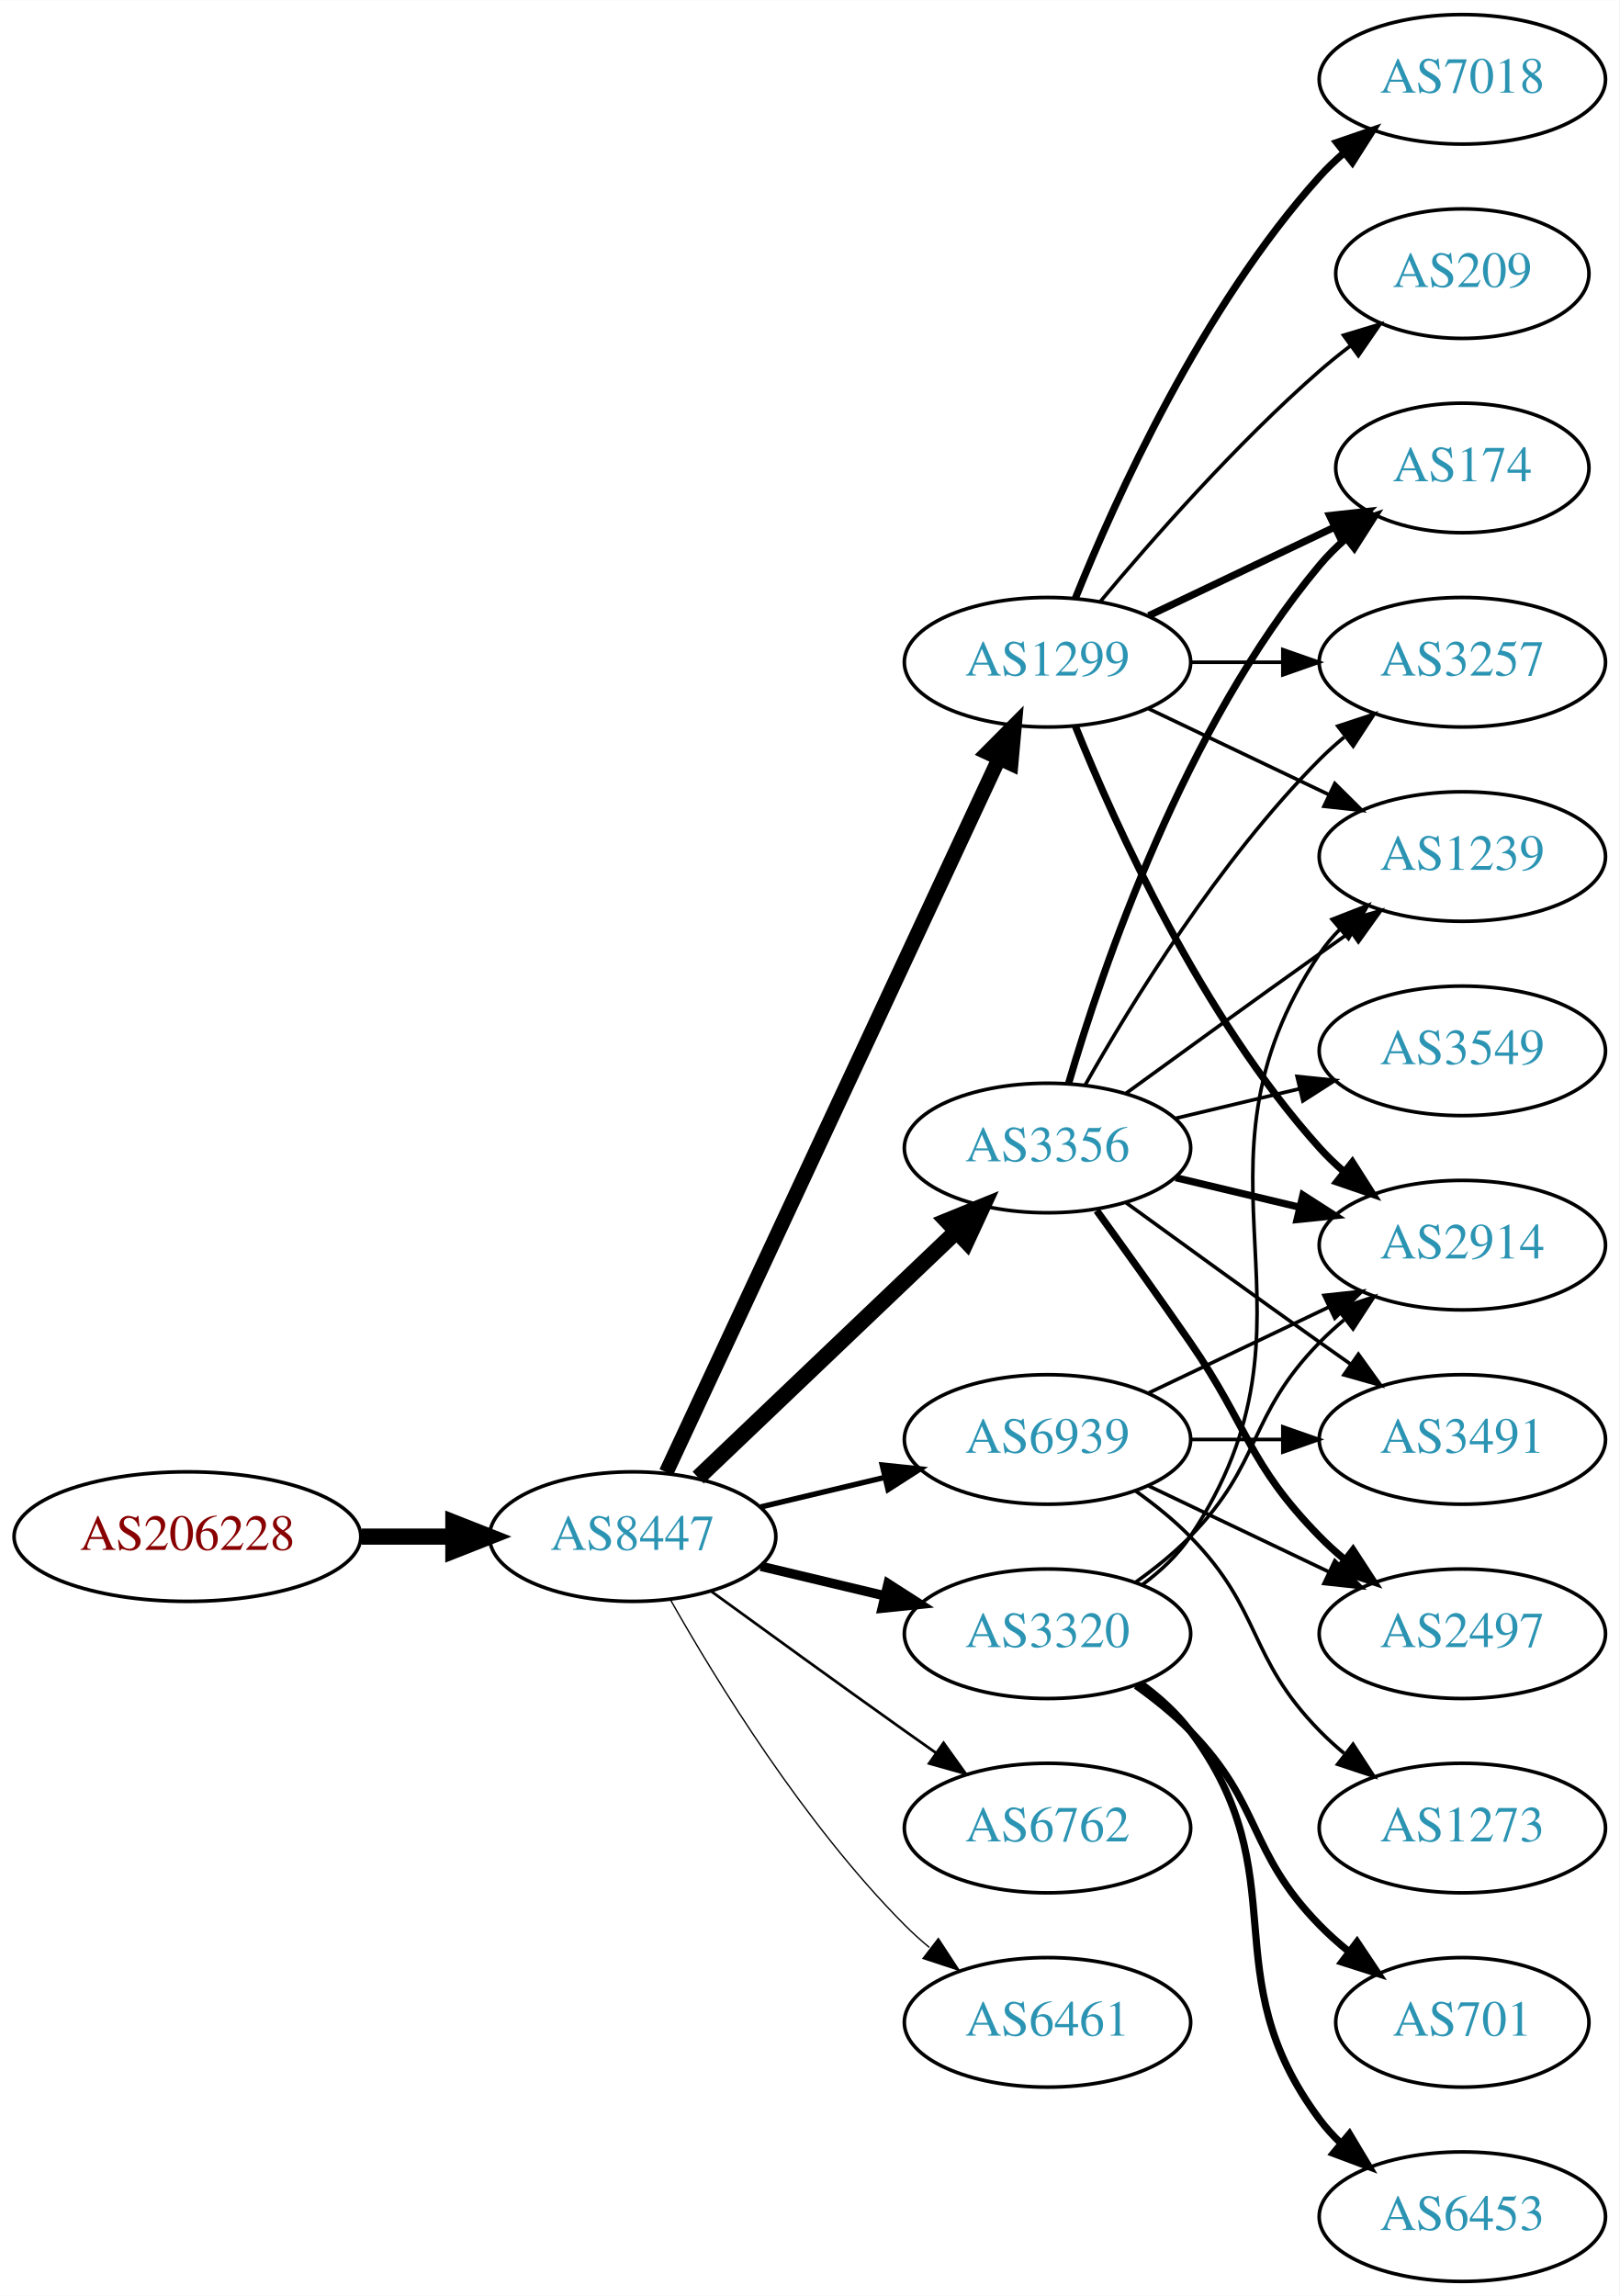
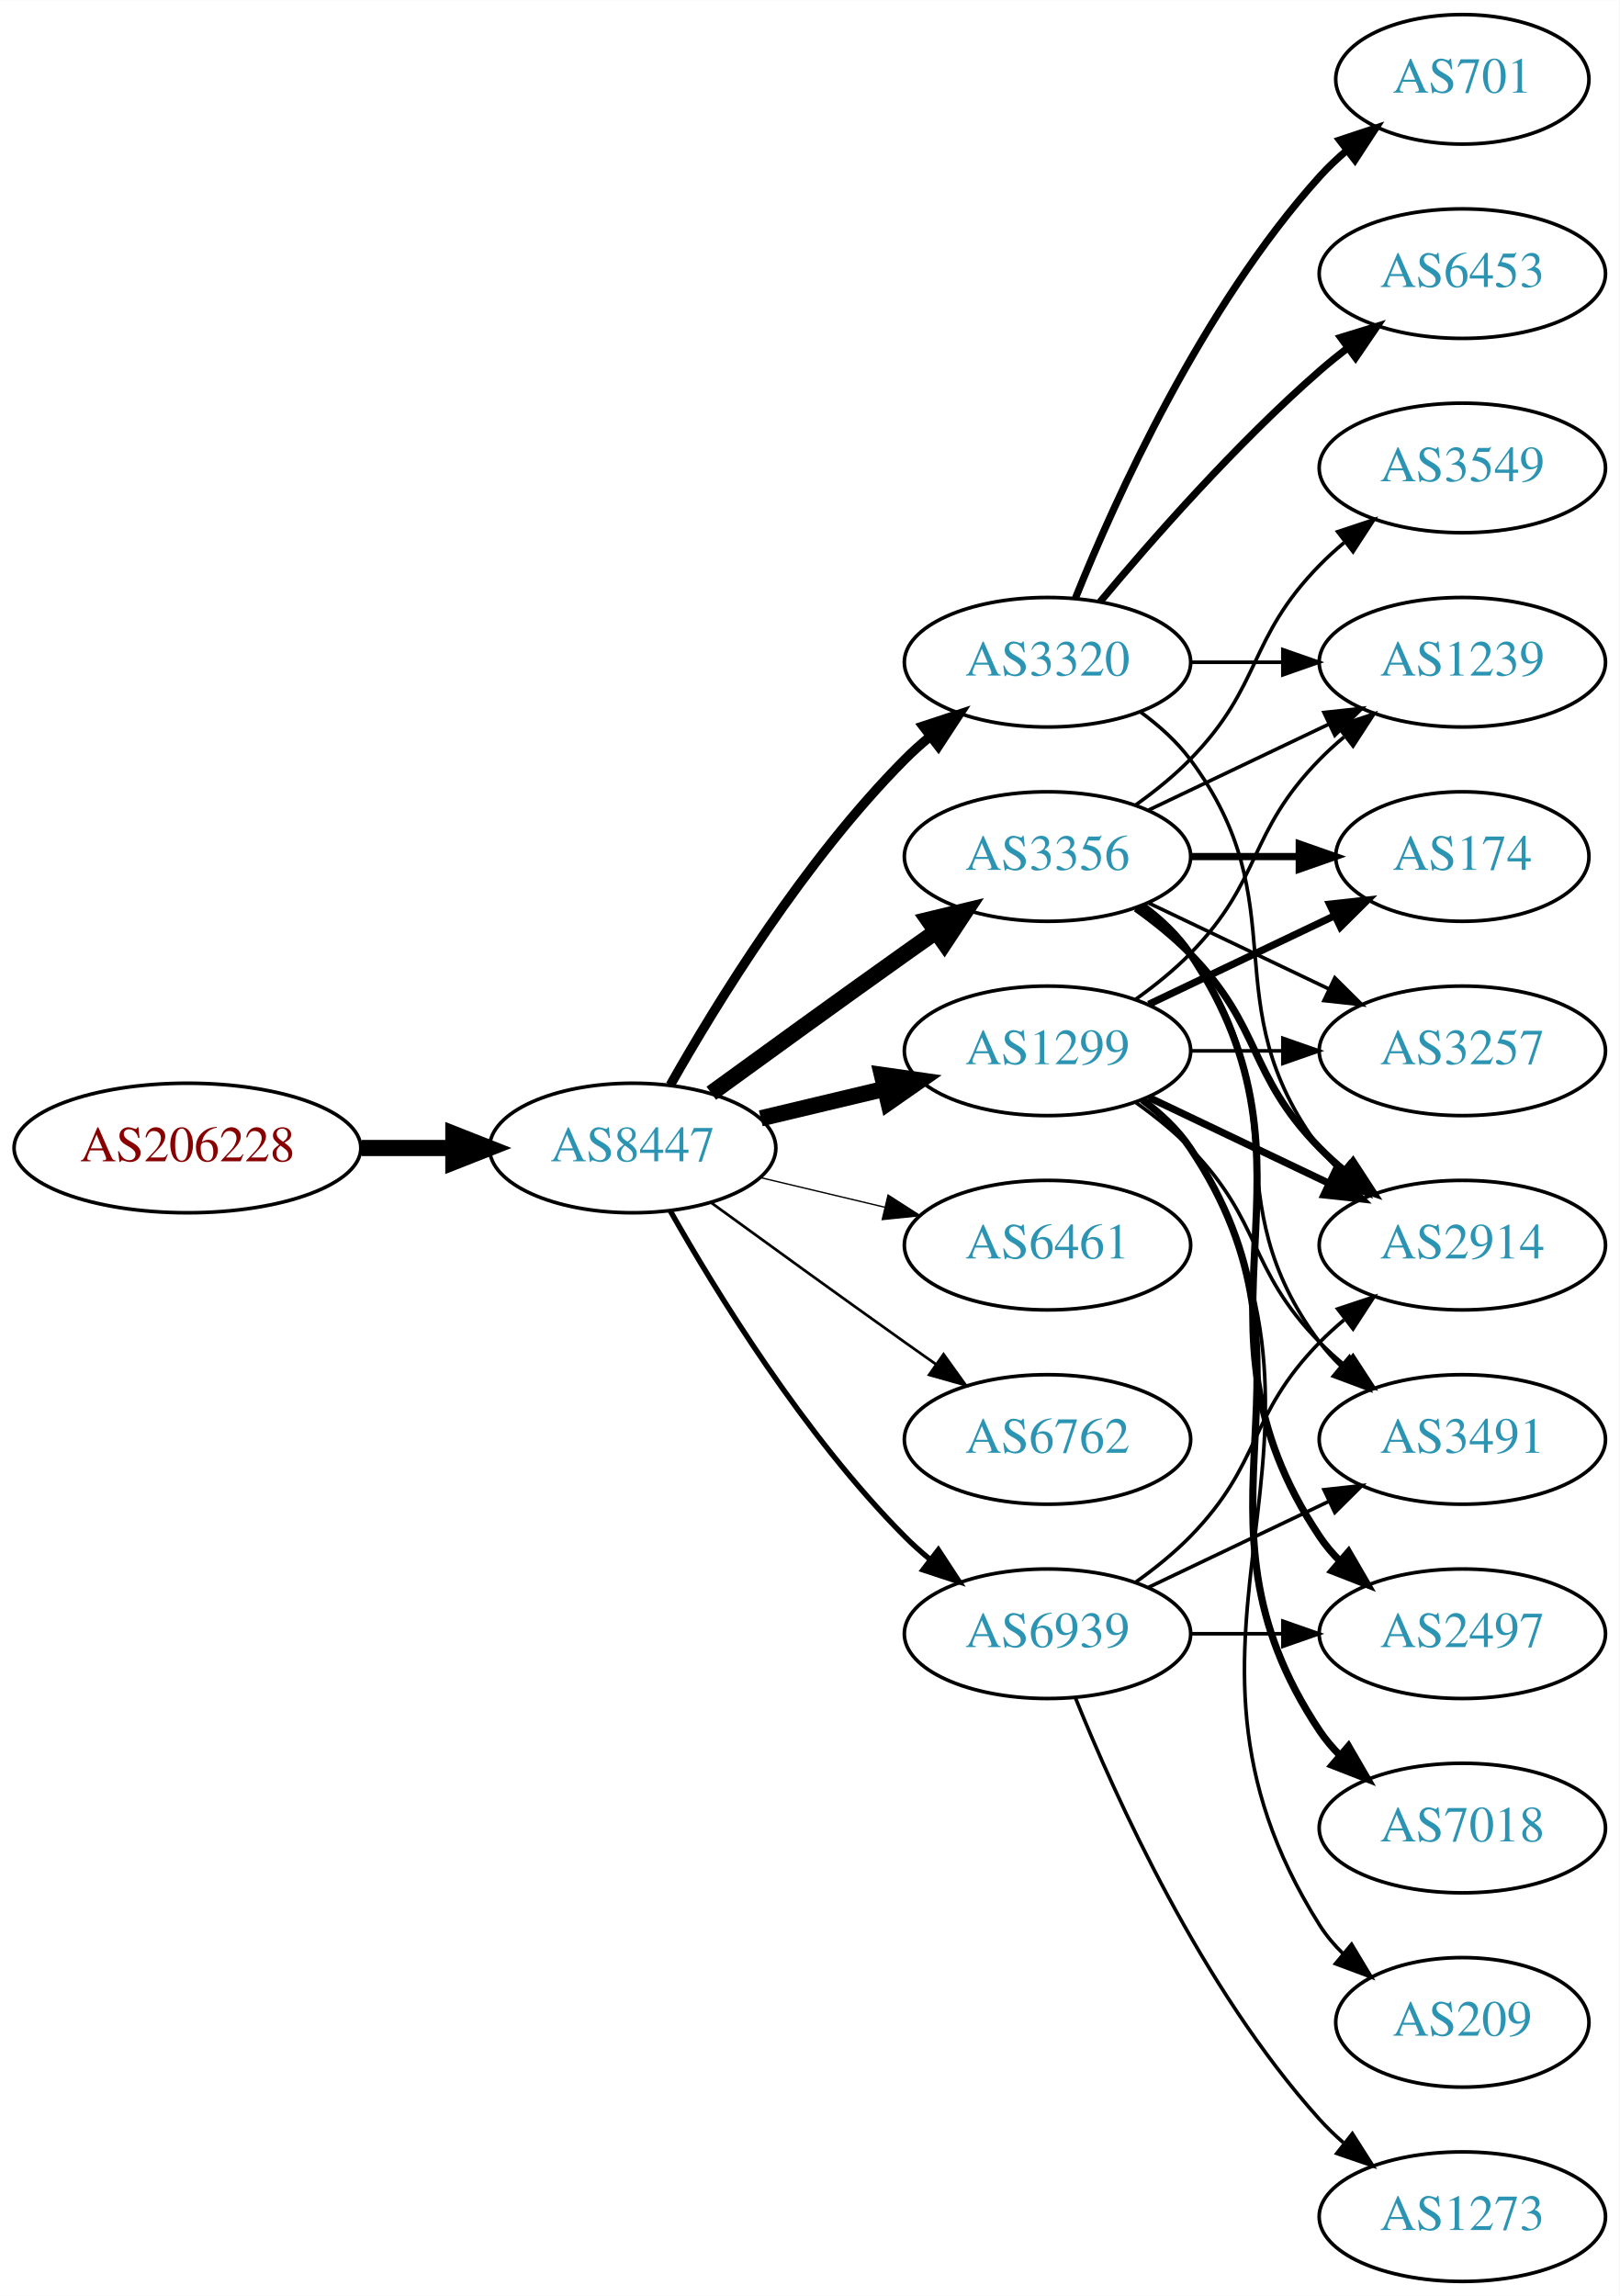
<svg xmlns="http://www.w3.org/2000/svg" xmlns:xlink="http://www.w3.org/1999/xlink" width="450pt" height="638pt" viewBox="0.00 0.00 450.07 638.00">
  <g id="graph0" class="graph" transform="scale(1 1) rotate(0) translate(4 634)">
    <polygon fill="white" stroke="none" points="-4,4 -4,-634 446.07,-634 446.07,4 -4,4" />
    <g id="node1" class="node">
      <g id="a_node1">
        <a xlink:href="/asn/206228" xlink:title="AS206228 ~ Andritz AG [AT]">
-           <ellipse fill="#ffffff" stroke="black" cx="48.096" cy="-207" rx="48.192" ry="18" />
-           <text text-anchor="middle" x="48.096" y="-203.3" font-family="Times,serif" font-size="14.00" fill="#880000">AS206228</text>
+           <ellipse fill="#ffffff" stroke="black" cx="48.096" cy="-315" rx="48.192" ry="18" />
+           <text text-anchor="middle" x="48.096" y="-311.3" font-family="Times,serif" font-size="14.00" fill="#880000">AS206228</text>
        </a>
      </g>
    </g>
    <g id="node2" class="node">
      <g id="a_node2">
        <a xlink:href="/asn/8447" xlink:title="AS8447 ~ A1 Telekom Austria AG [AT]">
-           <ellipse fill="#ffffff" stroke="black" cx="171.838" cy="-207" rx="39.794" ry="18" />
-           <text text-anchor="middle" x="171.838" y="-203.3" font-family="Times,serif" font-size="14.00" fill="#2c94b3">AS8447</text>
+           <ellipse fill="#ffffff" stroke="black" cx="171.838" cy="-315" rx="39.794" ry="18" />
+           <text text-anchor="middle" x="171.838" y="-311.3" font-family="Times,serif" font-size="14.00" fill="#2c94b3">AS8447</text>
        </a>
      </g>
    </g>
    <g id="edge1" class="edge">
-       <path fill="none" stroke="black" stroke-width="4.5" d="M96.513,-207C104.867,-207 113.577,-207 121.969,-207" />
-       <polygon fill="black" stroke="black" stroke-width="4.5" points="122.004,-210.938 132.004,-207 122.004,-203.063 122.004,-210.938" />
+       <path fill="none" stroke="black" stroke-width="4.5" d="M96.513,-315C104.867,-315 113.577,-315 121.969,-315" />
+       <polygon fill="black" stroke="black" stroke-width="4.5" points="122.004,-318.938 132.004,-315 122.004,-311.063 122.004,-318.938" />
    </g>
    <g id="node3" class="node">
      <g id="a_node3">
-         <a xlink:href="/asn/1299" xlink:title="AS1299 ~ Telia Carrier [EU]">
-           <ellipse fill="#ffffff" stroke="black" cx="287.131" cy="-450" rx="39.794" ry="18" />
-           <text text-anchor="middle" x="287.131" y="-446.3" font-family="Times,serif" font-size="14.00" fill="#2c94b3">AS1299</text>
+         <a xlink:href="/asn/3356" xlink:title="AS3356 ~ Level 3 Parent, LLC [US]">
+           <ellipse fill="#ffffff" stroke="black" cx="287.131" cy="-396" rx="39.794" ry="18" />
+           <text text-anchor="middle" x="287.131" y="-392.3" font-family="Times,serif" font-size="14.00" fill="#2c94b3">AS3356</text>
        </a>
      </g>
    </g>
    <g id="edge2" class="edge">
-       <path fill="none" stroke="black" stroke-width="4.125" d="M181.169,-224.868C200.858,-267.101 250.358,-373.272 273.649,-423.227" />
-       <polygon fill="black" stroke="black" stroke-width="4.125" points="270.444,-424.895 277.941,-432.433 276.986,-421.845 270.444,-424.895" />
+       <path fill="none" stroke="black" stroke-width="4.5" d="M193.686,-330.222C208.62,-341.091 229.234,-356.025 247.484,-369 250.305,-371.005 253.248,-373.085 256.196,-375.159" />
+       <polygon fill="black" stroke="black" stroke-width="4.5" points="253.972,-378.409 264.421,-380.926 258.493,-371.961 253.972,-378.409" />
    </g>
    <g id="node4" class="node">
      <g id="a_node4">
        <a xlink:href="/asn/3320" xlink:title="AS3320 ~ DTAG [DE]">
-           <ellipse fill="#ffffff" stroke="black" cx="287.131" cy="-180" rx="39.794" ry="18" />
-           <text text-anchor="middle" x="287.131" y="-176.3" font-family="Times,serif" font-size="14.00" fill="#2c94b3">AS3320</text>
+           <ellipse fill="#ffffff" stroke="black" cx="287.131" cy="-450" rx="39.794" ry="18" />
+           <text text-anchor="middle" x="287.131" y="-446.3" font-family="Times,serif" font-size="14.00" fill="#2c94b3">AS3320</text>
        </a>
      </g>
    </g>
    <g id="edge3" class="edge">
-       <path fill="none" stroke="black" stroke-width="2.625" d="M207.445,-198.752C218.316,-196.162 230.471,-193.265 241.913,-190.538" />
-       <polygon fill="black" stroke="black" stroke-width="2.625" points="242.819,-193.92 251.736,-188.197 241.197,-187.111 242.819,-193.92" />
+       <path fill="none" stroke="black" stroke-width="2.625" d="M182.298,-332.49C195.08,-355.096 219.512,-394.886 247.484,-423 249.595,-425.121 251.891,-427.188 254.277,-429.171" />
+       <polygon fill="black" stroke="black" stroke-width="2.625" points="252.529,-432.242 262.592,-435.556 256.792,-426.69 252.529,-432.242" />
    </g>
    <g id="node5" class="node">
      <g id="a_node5">
-         <a xlink:href="/asn/3356" xlink:title="AS3356 ~ Level 3 Parent, LLC [US]">
-           <ellipse fill="#ffffff" stroke="black" cx="287.131" cy="-315" rx="39.794" ry="18" />
-           <text text-anchor="middle" x="287.131" y="-311.3" font-family="Times,serif" font-size="14.00" fill="#2c94b3">AS3356</text>
+         <a xlink:href="/asn/1299" xlink:title="AS1299 ~ Telia Carrier [EU]">
+           <ellipse fill="#ffffff" stroke="black" cx="287.131" cy="-342" rx="39.794" ry="18" />
+           <text text-anchor="middle" x="287.131" y="-338.3" font-family="Times,serif" font-size="14.00" fill="#2c94b3">AS1299</text>
        </a>
      </g>
    </g>
    <g id="edge4" class="edge">
-       <path fill="none" stroke="black" stroke-width="4.5" d="M190.045,-223.403C209.12,-241.587 240.04,-271.063 261.638,-291.651" />
-       <polygon fill="black" stroke="black" stroke-width="4.5" points="259.178,-294.747 269.133,-298.797 264.612,-289.047 259.178,-294.747" />
+       <path fill="none" stroke="black" stroke-width="4.5" d="M207.445,-323.248C218.316,-325.838 230.471,-328.735 241.913,-331.462" />
+       <polygon fill="black" stroke="black" stroke-width="4.5" points="241.095,-335.315 251.736,-333.803 242.921,-327.654 241.095,-335.315" />
    </g>
    <g id="node6" class="node">
      <g id="a_node6">
-         <a xlink:href="/asn/6762" xlink:title="AS6762 ~ TELECOM ITALIA SPARKLE S.p.A. [IT]">
-           <ellipse fill="#ffffff" stroke="black" cx="287.131" cy="-126" rx="39.794" ry="18" />
-           <text text-anchor="middle" x="287.131" y="-122.3" font-family="Times,serif" font-size="14.00" fill="#2c94b3">AS6762</text>
+         <a xlink:href="/asn/6461" xlink:title="AS6461 ~ Zayo Bandwidth [US]">
+           <ellipse fill="#ffffff" stroke="black" cx="287.131" cy="-288" rx="39.794" ry="18" />
+           <text text-anchor="middle" x="287.131" y="-284.3" font-family="Times,serif" font-size="14.00" fill="#2c94b3">AS6461</text>
        </a>
      </g>
    </g>
    <g id="edge5" class="edge">
-       <path fill="none" stroke="black" stroke-width="0.75" d="M193.686,-191.778C208.62,-180.909 229.234,-165.975 247.484,-153 250.305,-150.995 253.248,-148.915 256.196,-146.841" />
-       <polygon fill="black" stroke="black" stroke-width="0.75" points="258.242,-149.681 264.421,-141.074 254.223,-143.95 258.242,-149.681" />
+       <path fill="none" stroke="black" stroke-width="0.375" d="M207.445,-306.752C218.316,-304.162 230.471,-301.265 241.913,-298.538" />
+       <polygon fill="black" stroke="black" stroke-width="0.375" points="242.819,-301.92 251.736,-296.197 241.197,-295.111 242.819,-301.92" />
    </g>
    <g id="node7" class="node">
      <g id="a_node7">
-         <a xlink:href="/asn/6461" xlink:title="AS6461 ~ Zayo Bandwidth [US]">
-           <ellipse fill="#ffffff" stroke="black" cx="287.131" cy="-72" rx="39.794" ry="18" />
-           <text text-anchor="middle" x="287.131" y="-68.3" font-family="Times,serif" font-size="14.00" fill="#2c94b3">AS6461</text>
+         <a xlink:href="/asn/6762" xlink:title="AS6762 ~ TELECOM ITALIA SPARKLE S.p.A. [IT]">
+           <ellipse fill="#ffffff" stroke="black" cx="287.131" cy="-234" rx="39.794" ry="18" />
+           <text text-anchor="middle" x="287.131" y="-230.3" font-family="Times,serif" font-size="14.00" fill="#2c94b3">AS6762</text>
        </a>
      </g>
    </g>
    <g id="edge6" class="edge">
-       <path fill="none" stroke="black" stroke-width="0.375" d="M182.298,-189.51C195.08,-166.904 219.512,-127.114 247.484,-99 249.595,-96.879 251.891,-94.812 254.277,-92.829" />
-       <polygon fill="black" stroke="black" stroke-width="0.375" points="256.792,-95.31 262.592,-86.444 252.529,-89.758 256.792,-95.31" />
+       <path fill="none" stroke="black" stroke-width="0.75" d="M193.686,-299.778C208.62,-288.909 229.234,-273.975 247.484,-261 250.305,-258.995 253.248,-256.915 256.196,-254.841" />
+       <polygon fill="black" stroke="black" stroke-width="0.75" points="258.242,-257.681 264.421,-249.074 254.223,-251.95 258.242,-257.681" />
    </g>
    <g id="node8" class="node">
      <g id="a_node8">
        <a xlink:href="/asn/6939" xlink:title="AS6939 ~ Hurricane Electric LLC [US]">
-           <ellipse fill="#ffffff" stroke="black" cx="287.131" cy="-234" rx="39.794" ry="18" />
-           <text text-anchor="middle" x="287.131" y="-230.3" font-family="Times,serif" font-size="14.00" fill="#2c94b3">AS6939</text>
+           <ellipse fill="#ffffff" stroke="black" cx="287.131" cy="-180" rx="39.794" ry="18" />
+           <text text-anchor="middle" x="287.131" y="-176.3" font-family="Times,serif" font-size="14.00" fill="#2c94b3">AS6939</text>
        </a>
      </g>
    </g>
    <g id="edge7" class="edge">
-       <path fill="none" stroke="black" stroke-width="1.5" d="M207.445,-215.248C218.316,-217.838 230.471,-220.735 241.913,-223.462" />
-       <polygon fill="black" stroke="black" stroke-width="1.5" points="241.197,-226.889 251.736,-225.803 242.819,-220.08 241.197,-226.889" />
+       <path fill="none" stroke="black" stroke-width="1.5" d="M182.298,-297.51C195.08,-274.904 219.512,-235.114 247.484,-207 249.595,-204.879 251.891,-202.812 254.277,-200.829" />
+       <polygon fill="black" stroke="black" stroke-width="1.5" points="256.792,-203.31 262.592,-194.444 252.529,-197.758 256.792,-203.31" />
    </g>
    <g id="node9" class="node">
      <g id="a_node9">
-         <a xlink:href="/asn/7018" xlink:title="AS7018 ~ AT&amp;T Services, Inc. [US]">
-           <ellipse fill="#ffffff" stroke="black" cx="402.424" cy="-612" rx="39.794" ry="18" />
-           <text text-anchor="middle" x="402.424" y="-608.3" font-family="Times,serif" font-size="14.00" fill="#2c94b3">AS7018</text>
-         </a>
-       </g>
-     </g>
-     <g id="edge8" class="edge">
-       <path fill="none" stroke="black" stroke-width="2" d="M294.879,-467.787C305.93,-495.243 329.983,-548.578 362.777,-585 364.78,-587.224 366.999,-589.363 369.331,-591.397" />
-       <polygon fill="black" stroke="black" stroke-width="2" points="367.529,-594.433 377.55,-597.873 371.862,-588.935 367.529,-594.433" />
-     </g>
-     <g id="node10" class="node">
-       <g id="a_node10">
        <a xlink:href="/asn/2914" xlink:title="AS2914 ~ NTT America, Inc. [US]">
          <ellipse fill="#ffffff" stroke="black" cx="402.424" cy="-288" rx="39.794" ry="18" />
          <text text-anchor="middle" x="402.424" y="-284.3" font-family="Times,serif" font-size="14.00" fill="#2c94b3">AS2914</text>
        </a>
      </g>
    </g>
+     <g id="edge8" class="edge">
+       <path fill="none" stroke="black" stroke-width="2" d="M311.725,-381.611C316.981,-377.852 322.313,-373.563 326.777,-369 346.95,-348.383 342.605,-335.617 362.777,-315 364.87,-312.861 367.154,-310.782 369.53,-308.79" />
+       <polygon fill="black" stroke="black" stroke-width="2" points="372.049,-311.268 377.83,-302.389 367.774,-305.725 372.049,-311.268" />
+     </g>
+     <g id="node10" class="node">
+       <g id="a_node10">
+         <a xlink:href="/asn/3549" xlink:title="AS3549 ~ Level 3 Parent, LLC [US]">
+           <ellipse fill="#ffffff" stroke="black" cx="402.424" cy="-504" rx="39.794" ry="18" />
+           <text text-anchor="middle" x="402.424" y="-500.3" font-family="Times,serif" font-size="14.00" fill="#2c94b3">AS3549</text>
+         </a>
+       </g>
+     </g>
    <g id="edge9" class="edge">
-       <path fill="none" stroke="black" stroke-width="2" d="M294.879,-432.213C305.93,-404.757 329.983,-351.422 362.777,-315 364.78,-312.776 366.999,-310.637 369.331,-308.603" />
-       <polygon fill="black" stroke="black" stroke-width="2" points="371.862,-311.065 377.55,-302.127 367.529,-305.567 371.862,-311.065" />
+       <path fill="none" stroke="black" d="M311.725,-410.389C316.981,-414.148 322.313,-418.437 326.777,-423 346.95,-443.617 342.605,-456.383 362.777,-477 364.87,-479.139 367.154,-481.218 369.53,-483.21" />
+       <polygon fill="black" stroke="black" points="367.774,-486.275 377.83,-489.611 372.049,-480.732 367.774,-486.275" />
    </g>
    <g id="node11" class="node">
      <g id="a_node11">
-         <a xlink:href="/asn/174" xlink:title="AS174 ~ Cogent Communications [US]">
-           <ellipse fill="#ffffff" stroke="black" cx="402.424" cy="-504" rx="35.194" ry="18" />
-           <text text-anchor="middle" x="402.424" y="-500.3" font-family="Times,serif" font-size="14.00" fill="#2c94b3">AS174</text>
+         <a xlink:href="/asn/1239" xlink:title="AS1239 ~ Sprint [US]">
+           <ellipse fill="#ffffff" stroke="black" cx="402.424" cy="-450" rx="39.794" ry="18" />
+           <text text-anchor="middle" x="402.424" y="-446.3" font-family="Times,serif" font-size="14.00" fill="#2c94b3">AS1239</text>
        </a>
      </g>
    </g>
    <g id="edge10" class="edge">
-       <path fill="none" stroke="black" stroke-width="2" d="M315.267,-462.934C330.699,-470.29 350.185,-479.577 366.72,-487.459" />
-       <polygon fill="black" stroke="black" stroke-width="2" points="365.529,-490.768 376.062,-491.911 368.54,-484.449 365.529,-490.768" />
+       <path fill="none" stroke="black" d="M315.267,-408.934C330.261,-416.081 349.082,-425.052 365.306,-432.785" />
+       <polygon fill="black" stroke="black" points="363.976,-436.028 374.509,-437.171 366.988,-429.709 363.976,-436.028" />
    </g>
    <g id="node12" class="node">
      <g id="a_node12">
-         <a xlink:href="/asn/1239" xlink:title="AS1239 ~ Sprint [US]">
-           <ellipse fill="#ffffff" stroke="black" cx="402.424" cy="-396" rx="39.794" ry="18" />
-           <text text-anchor="middle" x="402.424" y="-392.3" font-family="Times,serif" font-size="14.00" fill="#2c94b3">AS1239</text>
+         <a xlink:href="/asn/174" xlink:title="AS174 ~ Cogent Communications [US]">
+           <ellipse fill="#ffffff" stroke="black" cx="402.424" cy="-396" rx="35.194" ry="18" />
+           <text text-anchor="middle" x="402.424" y="-392.3" font-family="Times,serif" font-size="14.00" fill="#2c94b3">AS174</text>
        </a>
      </g>
    </g>
    <g id="edge11" class="edge">
-       <path fill="none" stroke="black" d="M315.267,-437.066C330.261,-429.919 349.082,-420.948 365.306,-413.215" />
-       <polygon fill="black" stroke="black" points="366.988,-416.291 374.509,-408.829 363.976,-409.972 366.988,-416.291" />
+       <path fill="none" stroke="black" stroke-width="2" d="M326.803,-396C336.508,-396 346.999,-396 356.962,-396" />
+       <polygon fill="black" stroke="black" stroke-width="2" points="357.098,-399.5 367.098,-396 357.098,-392.5 357.098,-399.5" />
    </g>
    <g id="node13" class="node">
      <g id="a_node13">
-         <a xlink:href="/asn/3257" xlink:title="AS3257 ~ GTT [DE]">
-           <ellipse fill="#ffffff" stroke="black" cx="402.424" cy="-450" rx="39.794" ry="18" />
-           <text text-anchor="middle" x="402.424" y="-446.3" font-family="Times,serif" font-size="14.00" fill="#2c94b3">AS3257</text>
+         <a xlink:href="/asn/2497" xlink:title="AS2497 ~ Internet Initiative Japan Inc. [JP]">
+           <ellipse fill="#ffffff" stroke="black" cx="402.424" cy="-180" rx="39.794" ry="18" />
+           <text text-anchor="middle" x="402.424" y="-176.3" font-family="Times,serif" font-size="14.00" fill="#2c94b3">AS2497</text>
        </a>
      </g>
    </g>
    <g id="edge12" class="edge">
-       <path fill="none" stroke="black" d="M326.803,-450C335.006,-450 343.77,-450 352.302,-450" />
-       <polygon fill="black" stroke="black" points="352.541,-453.5 362.541,-450 352.541,-446.5 352.541,-453.5" />
+       <path fill="none" stroke="black" stroke-width="2" d="M313.45,-382.393C318.506,-378.649 323.318,-374.169 326.777,-369 367.802,-307.706 321.753,-268.294 362.777,-207 364.399,-204.577 366.318,-202.305 368.42,-200.19" />
+       <polygon fill="black" stroke="black" stroke-width="2" points="370.787,-202.771 376.105,-193.607 366.233,-197.454 370.787,-202.771" />
    </g>
    <g id="node14" class="node">
      <g id="a_node14">
-         <a xlink:href="/asn/209" xlink:title="AS209 ~ CenturyLink Communications, LLC [US]">
-           <ellipse fill="#ffffff" stroke="black" cx="402.424" cy="-558" rx="35.194" ry="18" />
-           <text text-anchor="middle" x="402.424" y="-554.3" font-family="Times,serif" font-size="14.00" fill="#2c94b3">AS209</text>
+         <a xlink:href="/asn/3257" xlink:title="AS3257 ~ GTT [DE]">
+           <ellipse fill="#ffffff" stroke="black" cx="402.424" cy="-342" rx="39.794" ry="18" />
+           <text text-anchor="middle" x="402.424" y="-338.3" font-family="Times,serif" font-size="14.00" fill="#2c94b3">AS3257</text>
        </a>
      </g>
    </g>
    <g id="edge13" class="edge">
-       <path fill="none" stroke="black" d="M301.761,-466.817C316.044,-483.929 339.59,-510.745 362.777,-531 365.447,-533.332 368.32,-535.648 371.25,-537.886" />
-       <polygon fill="black" stroke="black" points="369.401,-540.87 379.542,-543.939 373.528,-535.216 369.401,-540.87" />
-     </g>
-     <g id="edge14" class="edge">
-       <path fill="none" stroke="black" d="M311.725,-194.389C316.981,-198.148 322.313,-202.437 326.777,-207 346.95,-227.617 342.605,-240.383 362.777,-261 364.87,-263.139 367.154,-265.218 369.53,-267.21" />
-       <polygon fill="black" stroke="black" points="367.774,-270.275 377.83,-273.611 372.049,-264.732 367.774,-270.275" />
-     </g>
-     <g id="edge15" class="edge">
-       <path fill="none" stroke="black" d="M313.45,-193.607C318.506,-197.351 323.318,-201.831 326.777,-207 367.802,-268.294 321.753,-307.706 362.777,-369 364.399,-371.423 366.318,-373.695 368.42,-375.81" />
-       <polygon fill="black" stroke="black" points="366.233,-378.546 376.105,-382.393 370.787,-373.229 366.233,-378.546" />
+       <path fill="none" stroke="black" d="M315.267,-383.066C330.261,-375.919 349.082,-366.948 365.306,-359.215" />
+       <polygon fill="black" stroke="black" points="366.988,-362.291 374.509,-354.829 363.976,-355.972 366.988,-362.291" />
    </g>
    <g id="node15" class="node">
      <g id="a_node15">
-         <a xlink:href="/asn/701" xlink:title="AS701 ~ UUNET [US]">
-           <ellipse fill="#ffffff" stroke="black" cx="402.424" cy="-72" rx="35.194" ry="18" />
-           <text text-anchor="middle" x="402.424" y="-68.3" font-family="Times,serif" font-size="14.00" fill="#2c94b3">AS701</text>
-         </a>
-       </g>
-     </g>
-     <g id="edge16" class="edge">
-       <path fill="none" stroke="black" stroke-width="2" d="M311.725,-165.611C316.981,-161.852 322.313,-157.563 326.777,-153 346.95,-132.383 342.605,-119.617 362.777,-99 365.257,-96.466 368.003,-94.017 370.856,-91.696" />
-       <polygon fill="black" stroke="black" stroke-width="2" points="373.158,-94.343 379.041,-85.532 368.947,-88.752 373.158,-94.343" />
-     </g>
-     <g id="node16" class="node">
-       <g id="a_node16">
-         <a xlink:href="/asn/6453" xlink:title="AS6453 ~ TATA COMMUNICATIONS (AMERICA) INC [US]">
-           <ellipse fill="#ffffff" stroke="black" cx="402.424" cy="-18" rx="39.794" ry="18" />
-           <text text-anchor="middle" x="402.424" y="-14.3" font-family="Times,serif" font-size="14.00" fill="#2c94b3">AS6453</text>
-         </a>
-       </g>
-     </g>
-     <g id="edge17" class="edge">
-       <path fill="none" stroke="black" stroke-width="2" d="M313.062,-166.118C318.138,-162.389 323.056,-157.984 326.777,-153 357.049,-112.458 332.506,-85.542 362.777,-45 364.522,-42.664 366.529,-40.455 368.693,-38.383" />
-       <polygon fill="black" stroke="black" stroke-width="2" points="371.052,-40.973 376.493,-31.882 366.57,-35.595 371.052,-40.973" />
-     </g>
-     <g id="edge23" class="edge">
-       <path fill="none" stroke="black" stroke-width="2" d="M322.738,-306.752C333.609,-304.162 345.764,-301.265 357.206,-298.538" />
-       <polygon fill="black" stroke="black" stroke-width="2" points="358.112,-301.92 367.029,-296.197 356.49,-295.111 358.112,-301.92" />
-     </g>
-     <g id="edge19" class="edge">
-       <path fill="none" stroke="black" stroke-width="2" d="M293.005,-333.002C302.319,-364.844 325.136,-431.981 362.777,-477 364.93,-479.574 367.384,-482.017 369.988,-484.303" />
-       <polygon fill="black" stroke="black" stroke-width="2" points="368.072,-487.249 378.099,-490.672 372.395,-481.743 368.072,-487.249" />
-     </g>
-     <g id="edge21" class="edge">
-       <path fill="none" stroke="black" d="M308.979,-330.222C323.913,-341.091 344.527,-356.025 362.777,-369 365.598,-371.005 368.541,-373.085 371.489,-375.159" />
-       <polygon fill="black" stroke="black" points="369.516,-378.05 379.714,-380.926 373.535,-372.319 369.516,-378.05" />
-     </g>
-     <g id="edge18" class="edge">
-       <path fill="none" stroke="black" d="M297.591,-332.49C310.373,-355.096 334.805,-394.886 362.777,-423 364.888,-425.121 367.184,-427.188 369.57,-429.171" />
-       <polygon fill="black" stroke="black" points="367.822,-432.242 377.885,-435.556 372.085,-426.69 367.822,-432.242" />
-     </g>
-     <g id="node17" class="node">
-       <g id="a_node17">
-         <a xlink:href="/asn/3549" xlink:title="AS3549 ~ Level 3 Parent, LLC [US]">
-           <ellipse fill="#ffffff" stroke="black" cx="402.424" cy="-342" rx="39.794" ry="18" />
-           <text text-anchor="middle" x="402.424" y="-338.3" font-family="Times,serif" font-size="14.00" fill="#2c94b3">AS3549</text>
-         </a>
-       </g>
-     </g>
-     <g id="edge20" class="edge">
-       <path fill="none" stroke="black" d="M322.738,-323.248C333.609,-325.838 345.764,-328.735 357.206,-331.462" />
-       <polygon fill="black" stroke="black" points="356.49,-334.889 367.029,-333.803 358.112,-328.08 356.49,-334.889" />
-     </g>
-     <g id="node18" class="node">
-       <g id="a_node18">
        <a xlink:href="/asn/3491" xlink:title="AS3491 ~ PCCW Global, Inc. [US]">
          <ellipse fill="#ffffff" stroke="black" cx="402.424" cy="-234" rx="39.794" ry="18" />
          <text text-anchor="middle" x="402.424" y="-230.3" font-family="Times,serif" font-size="14.00" fill="#2c94b3">AS3491</text>
        </a>
      </g>
    </g>
+     <g id="edge14" class="edge">
+       <path fill="none" stroke="black" d="M313.062,-382.118C318.138,-378.389 323.056,-373.984 326.777,-369 357.049,-328.458 332.506,-301.542 362.777,-261 364.522,-258.664 366.529,-256.455 368.693,-254.383" />
+       <polygon fill="black" stroke="black" points="371.052,-256.973 376.493,-247.882 366.57,-251.595 371.052,-256.973" />
+     </g>
+     <g id="edge24" class="edge">
+       <path fill="none" stroke="black" d="M313.062,-436.118C318.138,-432.389 323.056,-427.984 326.777,-423 357.049,-382.458 332.506,-355.542 362.777,-315 364.522,-312.664 366.529,-310.455 368.693,-308.383" />
+       <polygon fill="black" stroke="black" points="371.052,-310.973 376.493,-301.882 366.57,-305.595 371.052,-310.973" />
+     </g>
    <g id="edge22" class="edge">
-       <path fill="none" stroke="black" d="M308.979,-299.778C323.913,-288.909 344.527,-273.975 362.777,-261 365.598,-258.995 368.541,-256.915 371.489,-254.841" />
-       <polygon fill="black" stroke="black" points="373.535,-257.681 379.714,-249.074 369.516,-251.95 373.535,-257.681" />
+       <path fill="none" stroke="black" d="M326.803,-450C335.006,-450 343.77,-450 352.302,-450" />
+       <polygon fill="black" stroke="black" points="352.541,-453.5 362.541,-450 352.541,-446.5 352.541,-453.5" />
+     </g>
+     <g id="node18" class="node">
+       <g id="a_node18">
+         <a xlink:href="/asn/701" xlink:title="AS701 ~ UUNET [US]">
+           <ellipse fill="#ffffff" stroke="black" cx="402.424" cy="-612" rx="35.194" ry="18" />
+           <text text-anchor="middle" x="402.424" y="-608.3" font-family="Times,serif" font-size="14.00" fill="#2c94b3">AS701</text>
+         </a>
+       </g>
+     </g>
+     <g id="edge23" class="edge">
+       <path fill="none" stroke="black" stroke-width="2" d="M294.879,-467.787C305.93,-495.243 329.983,-548.578 362.777,-585 365.093,-587.572 367.698,-590.03 370.433,-592.343" />
+       <polygon fill="black" stroke="black" stroke-width="2" points="368.299,-595.117 378.357,-598.448 372.572,-589.572 368.299,-595.117" />
    </g>
    <g id="node19" class="node">
      <g id="a_node19">
-         <a xlink:href="/asn/2497" xlink:title="AS2497 ~ Internet Initiative Japan Inc. [JP]">
-           <ellipse fill="#ffffff" stroke="black" cx="402.424" cy="-180" rx="39.794" ry="18" />
-           <text text-anchor="middle" x="402.424" y="-176.3" font-family="Times,serif" font-size="14.00" fill="#2c94b3">AS2497</text>
-         </a>
-       </g>
-     </g>
-     <g id="edge24" class="edge">
-       <path fill="none" stroke="black" stroke-width="2" d="M300.81,-297.594C308.426,-287.063 318.258,-273.33 326.777,-261 343.173,-237.269 342.605,-227.617 362.777,-207 364.87,-204.861 367.154,-202.782 369.53,-200.79" />
-       <polygon fill="black" stroke="black" stroke-width="2" points="372.049,-203.268 377.83,-194.389 367.774,-197.725 372.049,-203.268" />
+         <a xlink:href="/asn/6453" xlink:title="AS6453 ~ TATA COMMUNICATIONS (AMERICA) INC [US]">
+           <ellipse fill="#ffffff" stroke="black" cx="402.424" cy="-558" rx="39.794" ry="18" />
+           <text text-anchor="middle" x="402.424" y="-554.3" font-family="Times,serif" font-size="14.00" fill="#2c94b3">AS6453</text>
+         </a>
+       </g>
    </g>
    <g id="edge25" class="edge">
-       <path fill="none" stroke="black" d="M315.267,-246.934C330.261,-254.081 349.082,-263.052 365.306,-270.785" />
-       <polygon fill="black" stroke="black" points="363.976,-274.028 374.509,-275.171 366.988,-267.709 363.976,-274.028" />
+       <path fill="none" stroke="black" stroke-width="2" d="M301.761,-466.817C316.044,-483.929 339.59,-510.745 362.777,-531 365.243,-533.154 367.882,-535.294 370.579,-537.372" />
+       <polygon fill="black" stroke="black" stroke-width="2" points="368.604,-540.264 378.733,-543.37 372.752,-534.625 368.604,-540.264" />
+     </g>
+     <g id="edge19" class="edge">
+       <path fill="none" stroke="black" stroke-width="2" d="M315.267,-329.066C330.261,-321.919 349.082,-312.948 365.306,-305.215" />
+       <polygon fill="black" stroke="black" stroke-width="2" points="366.988,-308.291 374.509,-300.829 363.976,-301.972 366.988,-308.291" />
+     </g>
+     <g id="edge16" class="edge">
+       <path fill="none" stroke="black" d="M311.725,-356.389C316.981,-360.148 322.313,-364.437 326.777,-369 346.95,-389.617 342.605,-402.383 362.777,-423 364.87,-425.139 367.154,-427.218 369.53,-429.21" />
+       <polygon fill="black" stroke="black" points="367.774,-432.275 377.83,-435.611 372.049,-426.732 367.774,-432.275" />
+     </g>
+     <g id="edge15" class="edge">
+       <path fill="none" stroke="black" stroke-width="2" d="M315.267,-354.934C330.699,-362.29 350.185,-371.577 366.72,-379.459" />
+       <polygon fill="black" stroke="black" stroke-width="2" points="365.529,-382.768 376.062,-383.911 368.54,-376.449 365.529,-382.768" />
+     </g>
+     <g id="edge20" class="edge">
+       <path fill="none" stroke="black" d="M326.803,-342C335.006,-342 343.77,-342 352.302,-342" />
+       <polygon fill="black" stroke="black" points="352.541,-345.5 362.541,-342 352.541,-338.5 352.541,-345.5" />
+     </g>
+     <g id="edge18" class="edge">
+       <path fill="none" stroke="black" d="M311.725,-327.611C316.981,-323.852 322.313,-319.563 326.777,-315 346.95,-294.383 342.605,-281.617 362.777,-261 364.87,-258.861 367.154,-256.782 369.53,-254.79" />
+       <polygon fill="black" stroke="black" points="372.049,-257.268 377.83,-248.389 367.774,-251.725 372.049,-257.268" />
+     </g>
+     <g id="node16" class="node">
+       <g id="a_node16">
+         <a xlink:href="/asn/7018" xlink:title="AS7018 ~ AT&amp;T Services, Inc. [US]">
+           <ellipse fill="#ffffff" stroke="black" cx="402.424" cy="-126" rx="39.794" ry="18" />
+           <text text-anchor="middle" x="402.424" y="-122.3" font-family="Times,serif" font-size="14.00" fill="#2c94b3">AS7018</text>
+         </a>
+       </g>
+     </g>
+     <g id="edge17" class="edge">
+       <path fill="none" stroke="black" stroke-width="2" d="M313.45,-328.393C318.506,-324.649 323.318,-320.169 326.777,-315 367.802,-253.706 321.753,-214.294 362.777,-153 364.399,-150.577 366.318,-148.305 368.42,-146.19" />
+       <polygon fill="black" stroke="black" stroke-width="2" points="370.787,-148.771 376.105,-139.607 366.233,-143.454 370.787,-148.771" />
+     </g>
+     <g id="node17" class="node">
+       <g id="a_node17">
+         <a xlink:href="/asn/209" xlink:title="AS209 ~ CenturyLink Communications, LLC [US]">
+           <ellipse fill="#ffffff" stroke="black" cx="402.424" cy="-72" rx="35.194" ry="18" />
+           <text text-anchor="middle" x="402.424" y="-68.3" font-family="Times,serif" font-size="14.00" fill="#2c94b3">AS209</text>
+         </a>
+       </g>
+     </g>
+     <g id="edge21" class="edge">
+       <path fill="none" stroke="black" d="M313.657,-328.528C318.702,-324.777 323.457,-320.26 326.777,-315 378.727,-232.7 310.828,-181.3 362.777,-99 364.569,-96.162 366.777,-93.541 369.224,-91.14" />
+       <polygon fill="black" stroke="black" points="371.642,-93.681 377.098,-84.598 367.169,-88.296 371.642,-93.681" />
+     </g>
+     <g id="edge29" class="edge">
+       <path fill="none" stroke="black" d="M311.725,-194.389C316.981,-198.148 322.313,-202.437 326.777,-207 346.95,-227.617 342.605,-240.383 362.777,-261 364.87,-263.139 367.154,-265.218 369.53,-267.21" />
+       <polygon fill="black" stroke="black" points="367.774,-270.275 377.83,-273.611 372.049,-264.732 367.774,-270.275" />
    </g>
    <g id="edge26" class="edge">
-       <path fill="none" stroke="black" d="M326.803,-234C335.006,-234 343.77,-234 352.302,-234" />
-       <polygon fill="black" stroke="black" points="352.541,-237.5 362.541,-234 352.541,-230.5 352.541,-237.5" />
+       <path fill="none" stroke="black" d="M326.803,-180C335.006,-180 343.77,-180 352.302,-180" />
+       <polygon fill="black" stroke="black" points="352.541,-183.5 362.541,-180 352.541,-176.5 352.541,-183.5" />
    </g>
    <g id="edge28" class="edge">
-       <path fill="none" stroke="black" d="M315.267,-221.066C330.261,-213.919 349.082,-204.948 365.306,-197.215" />
-       <polygon fill="black" stroke="black" points="366.988,-200.291 374.509,-192.829 363.976,-193.972 366.988,-200.291" />
+       <path fill="none" stroke="black" d="M315.267,-192.934C330.261,-200.081 349.082,-209.052 365.306,-216.785" />
+       <polygon fill="black" stroke="black" points="363.976,-220.028 374.509,-221.171 366.988,-213.709 363.976,-220.028" />
    </g>
    <g id="node20" class="node">
      <g id="a_node20">
        <a xlink:href="/asn/1273" xlink:title="AS1273 ~ Vodafone Group PLC [EU]">
-           <ellipse fill="#ffffff" stroke="black" cx="402.424" cy="-126" rx="39.794" ry="18" />
-           <text text-anchor="middle" x="402.424" y="-122.3" font-family="Times,serif" font-size="14.00" fill="#2c94b3">AS1273</text>
+           <ellipse fill="#ffffff" stroke="black" cx="402.424" cy="-18" rx="39.794" ry="18" />
+           <text text-anchor="middle" x="402.424" y="-14.3" font-family="Times,serif" font-size="14.00" fill="#2c94b3">AS1273</text>
        </a>
      </g>
    </g>
    <g id="edge27" class="edge">
-       <path fill="none" stroke="black" d="M311.725,-219.611C316.981,-215.852 322.313,-211.563 326.777,-207 346.95,-186.383 342.605,-173.617 362.777,-153 364.87,-150.861 367.154,-148.782 369.53,-146.79" />
-       <polygon fill="black" stroke="black" points="372.049,-149.268 377.83,-140.389 367.774,-143.725 372.049,-149.268" />
+       <path fill="none" stroke="black" d="M294.879,-162.213C305.93,-134.757 329.983,-81.422 362.777,-45 364.78,-42.776 366.999,-40.637 369.331,-38.603" />
+       <polygon fill="black" stroke="black" points="371.862,-41.065 377.55,-32.127 367.529,-35.567 371.862,-41.065" />
    </g>
  </g>
</svg>
